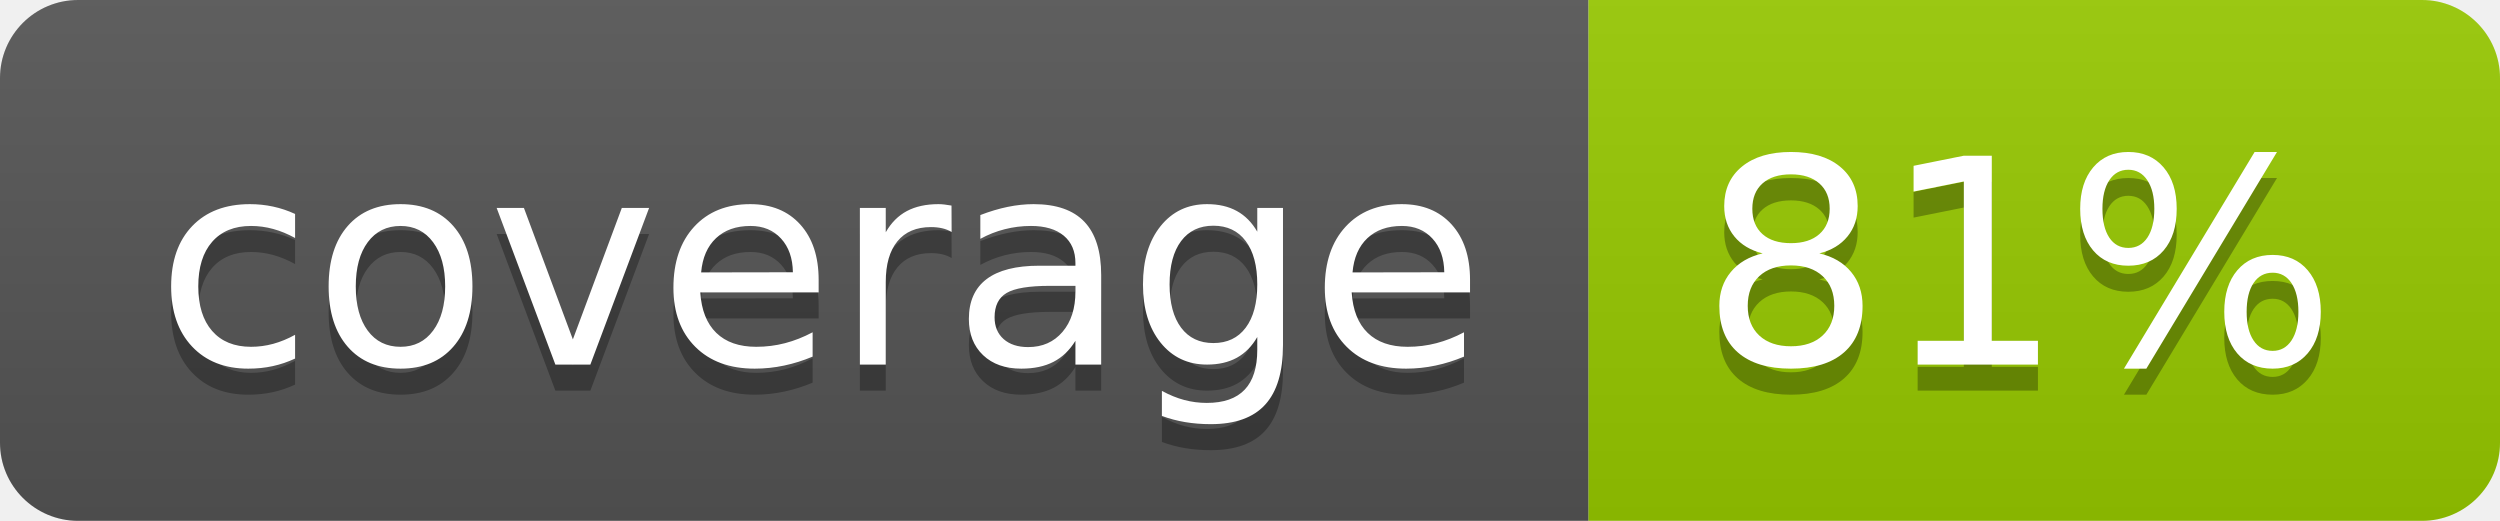
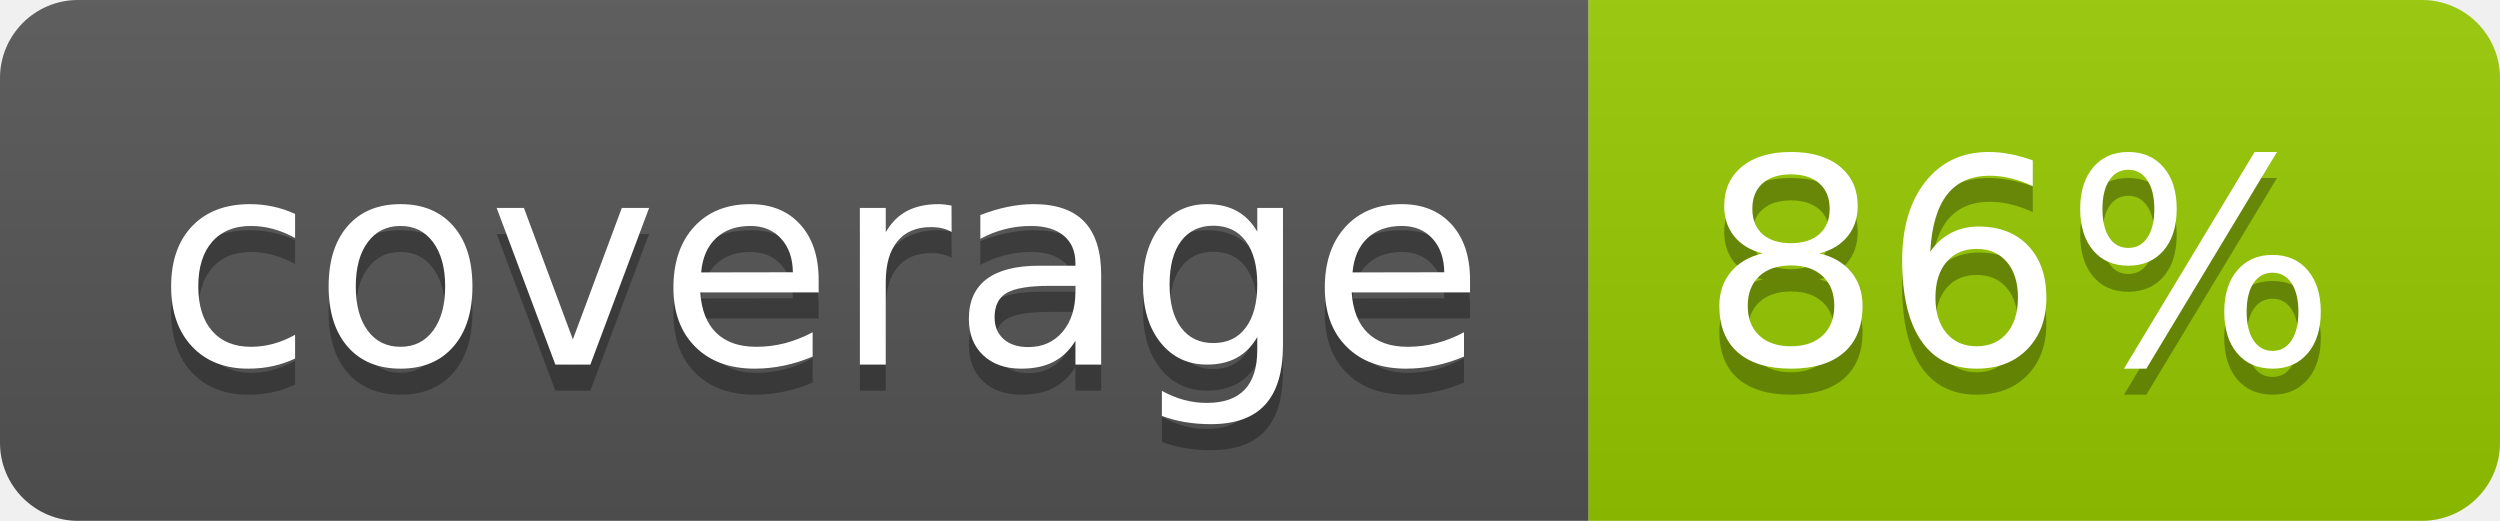
- <svg xmlns="http://www.w3.org/2000/svg" width="96" height="20" role="img" aria-label="coverage: 81%">
+ <svg xmlns="http://www.w3.org/2000/svg" width="96" height="20" role="img" aria-label="coverage: 86%">
  <linearGradient id="s" x2="0" y2="100%">
    <stop offset="0" stop-color="#bbb" stop-opacity=".1" />
    <stop offset="1" stop-opacity=".1" />
  </linearGradient>
  <clipPath id="r">
    <rect width="96" height="20" rx="3" fill="#fff" />
  </clipPath>
  <g clip-path="url(#r)">
    <rect width="61" height="20" fill="#555" />
    <rect x="61" width="35" height="20" fill="#97ca00" />
    <rect width="96" height="20" fill="url(#s)" />
  </g>
  <g fill="#fff" text-anchor="middle" font-family="Verdana,Geneva,DejaVu Sans,sans-serif" text-rendering="geometricPrecision" font-size="110">
    <text aria-hidden="true" x="315" y="150" fill="#010101" fill-opacity=".3" transform="scale(.1)" textLength="510">coverage</text>
    <text x="315" y="140" transform="scale(.1)" fill="#fff" textLength="510">coverage</text>
-     <text aria-hidden="true" x="775" y="150" fill="#010101" fill-opacity=".3" transform="scale(.1)" textLength="250">81%</text>
-     <text x="775" y="140" transform="scale(.1)" fill="#fff" textLength="250">81%</text>
+     <text aria-hidden="true" x="775" y="150" fill="#010101" fill-opacity=".3" transform="scale(.1)" textLength="250">86%</text>
+     <text x="775" y="140" transform="scale(.1)" fill="#fff" textLength="250">86%</text>
  </g>
</svg>
